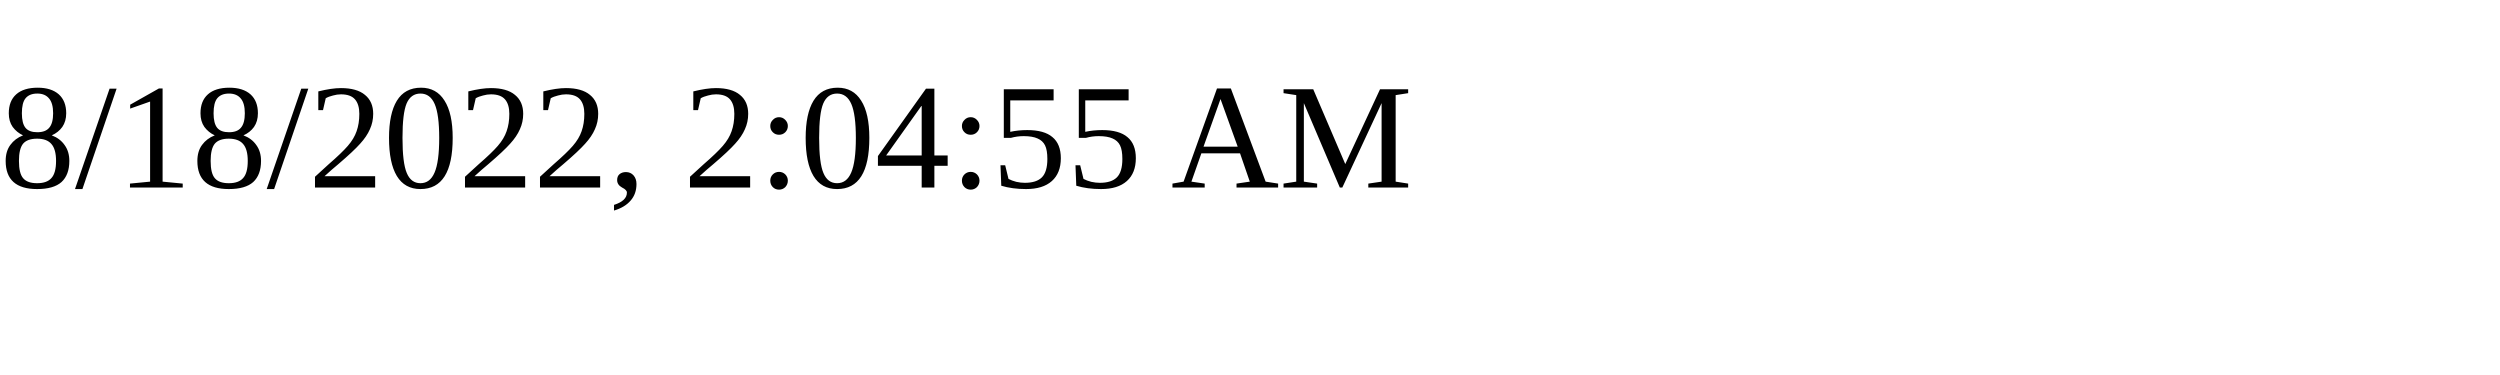
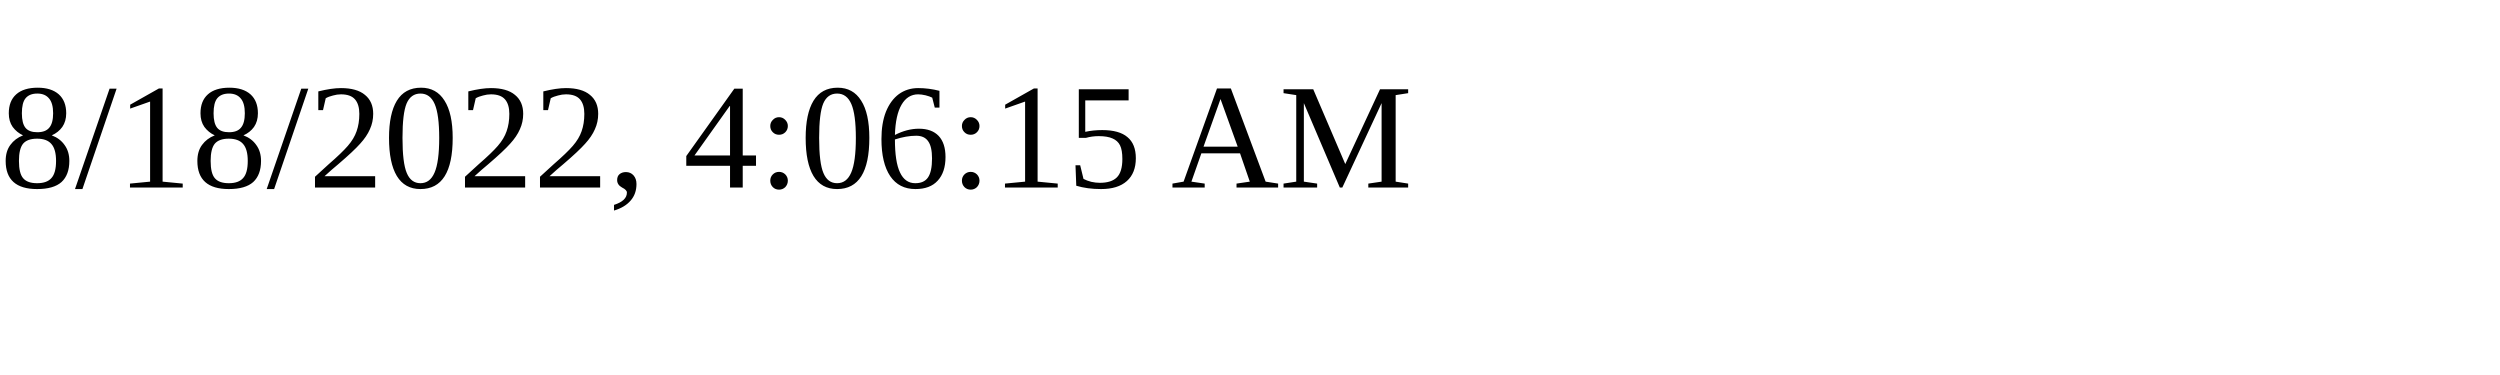
<svg xmlns="http://www.w3.org/2000/svg" height="30" width="200">
-   <text x="0" y="15">8/18/2022, 2:04:55 AM</text>
+   <text x="0" y="15">8/18/2022, 4:06:15 AM</text>
</svg>
